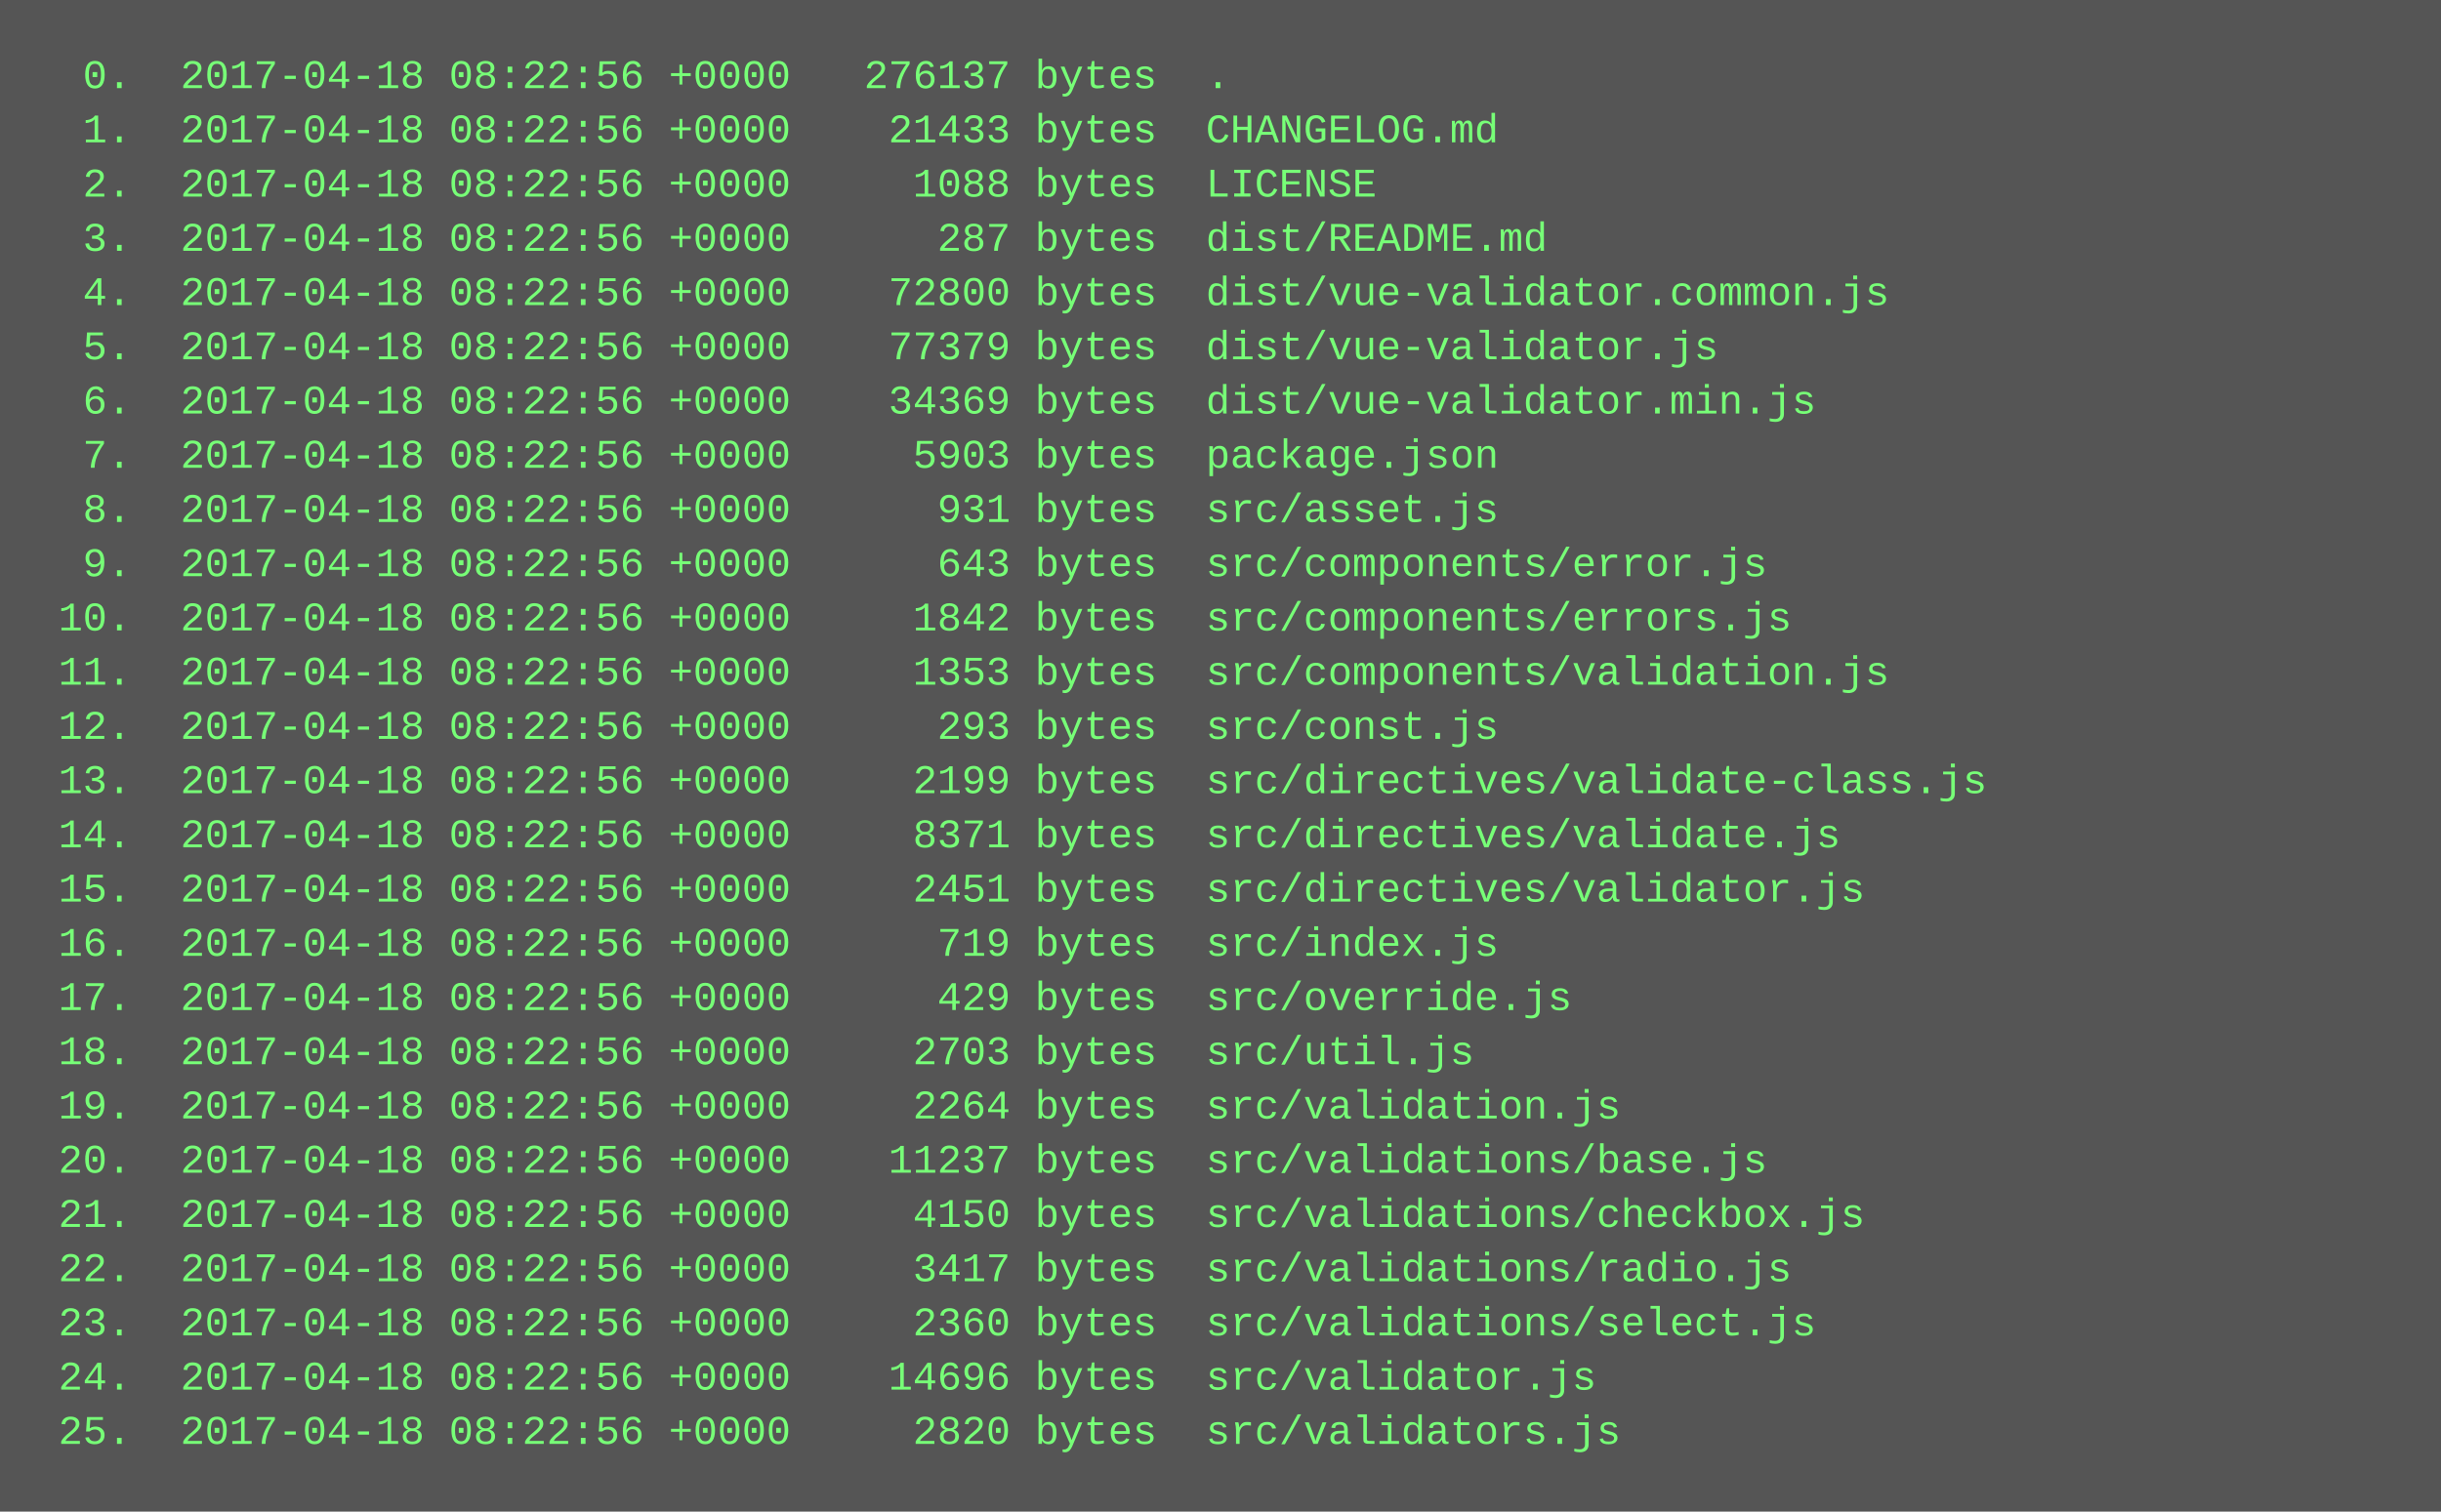
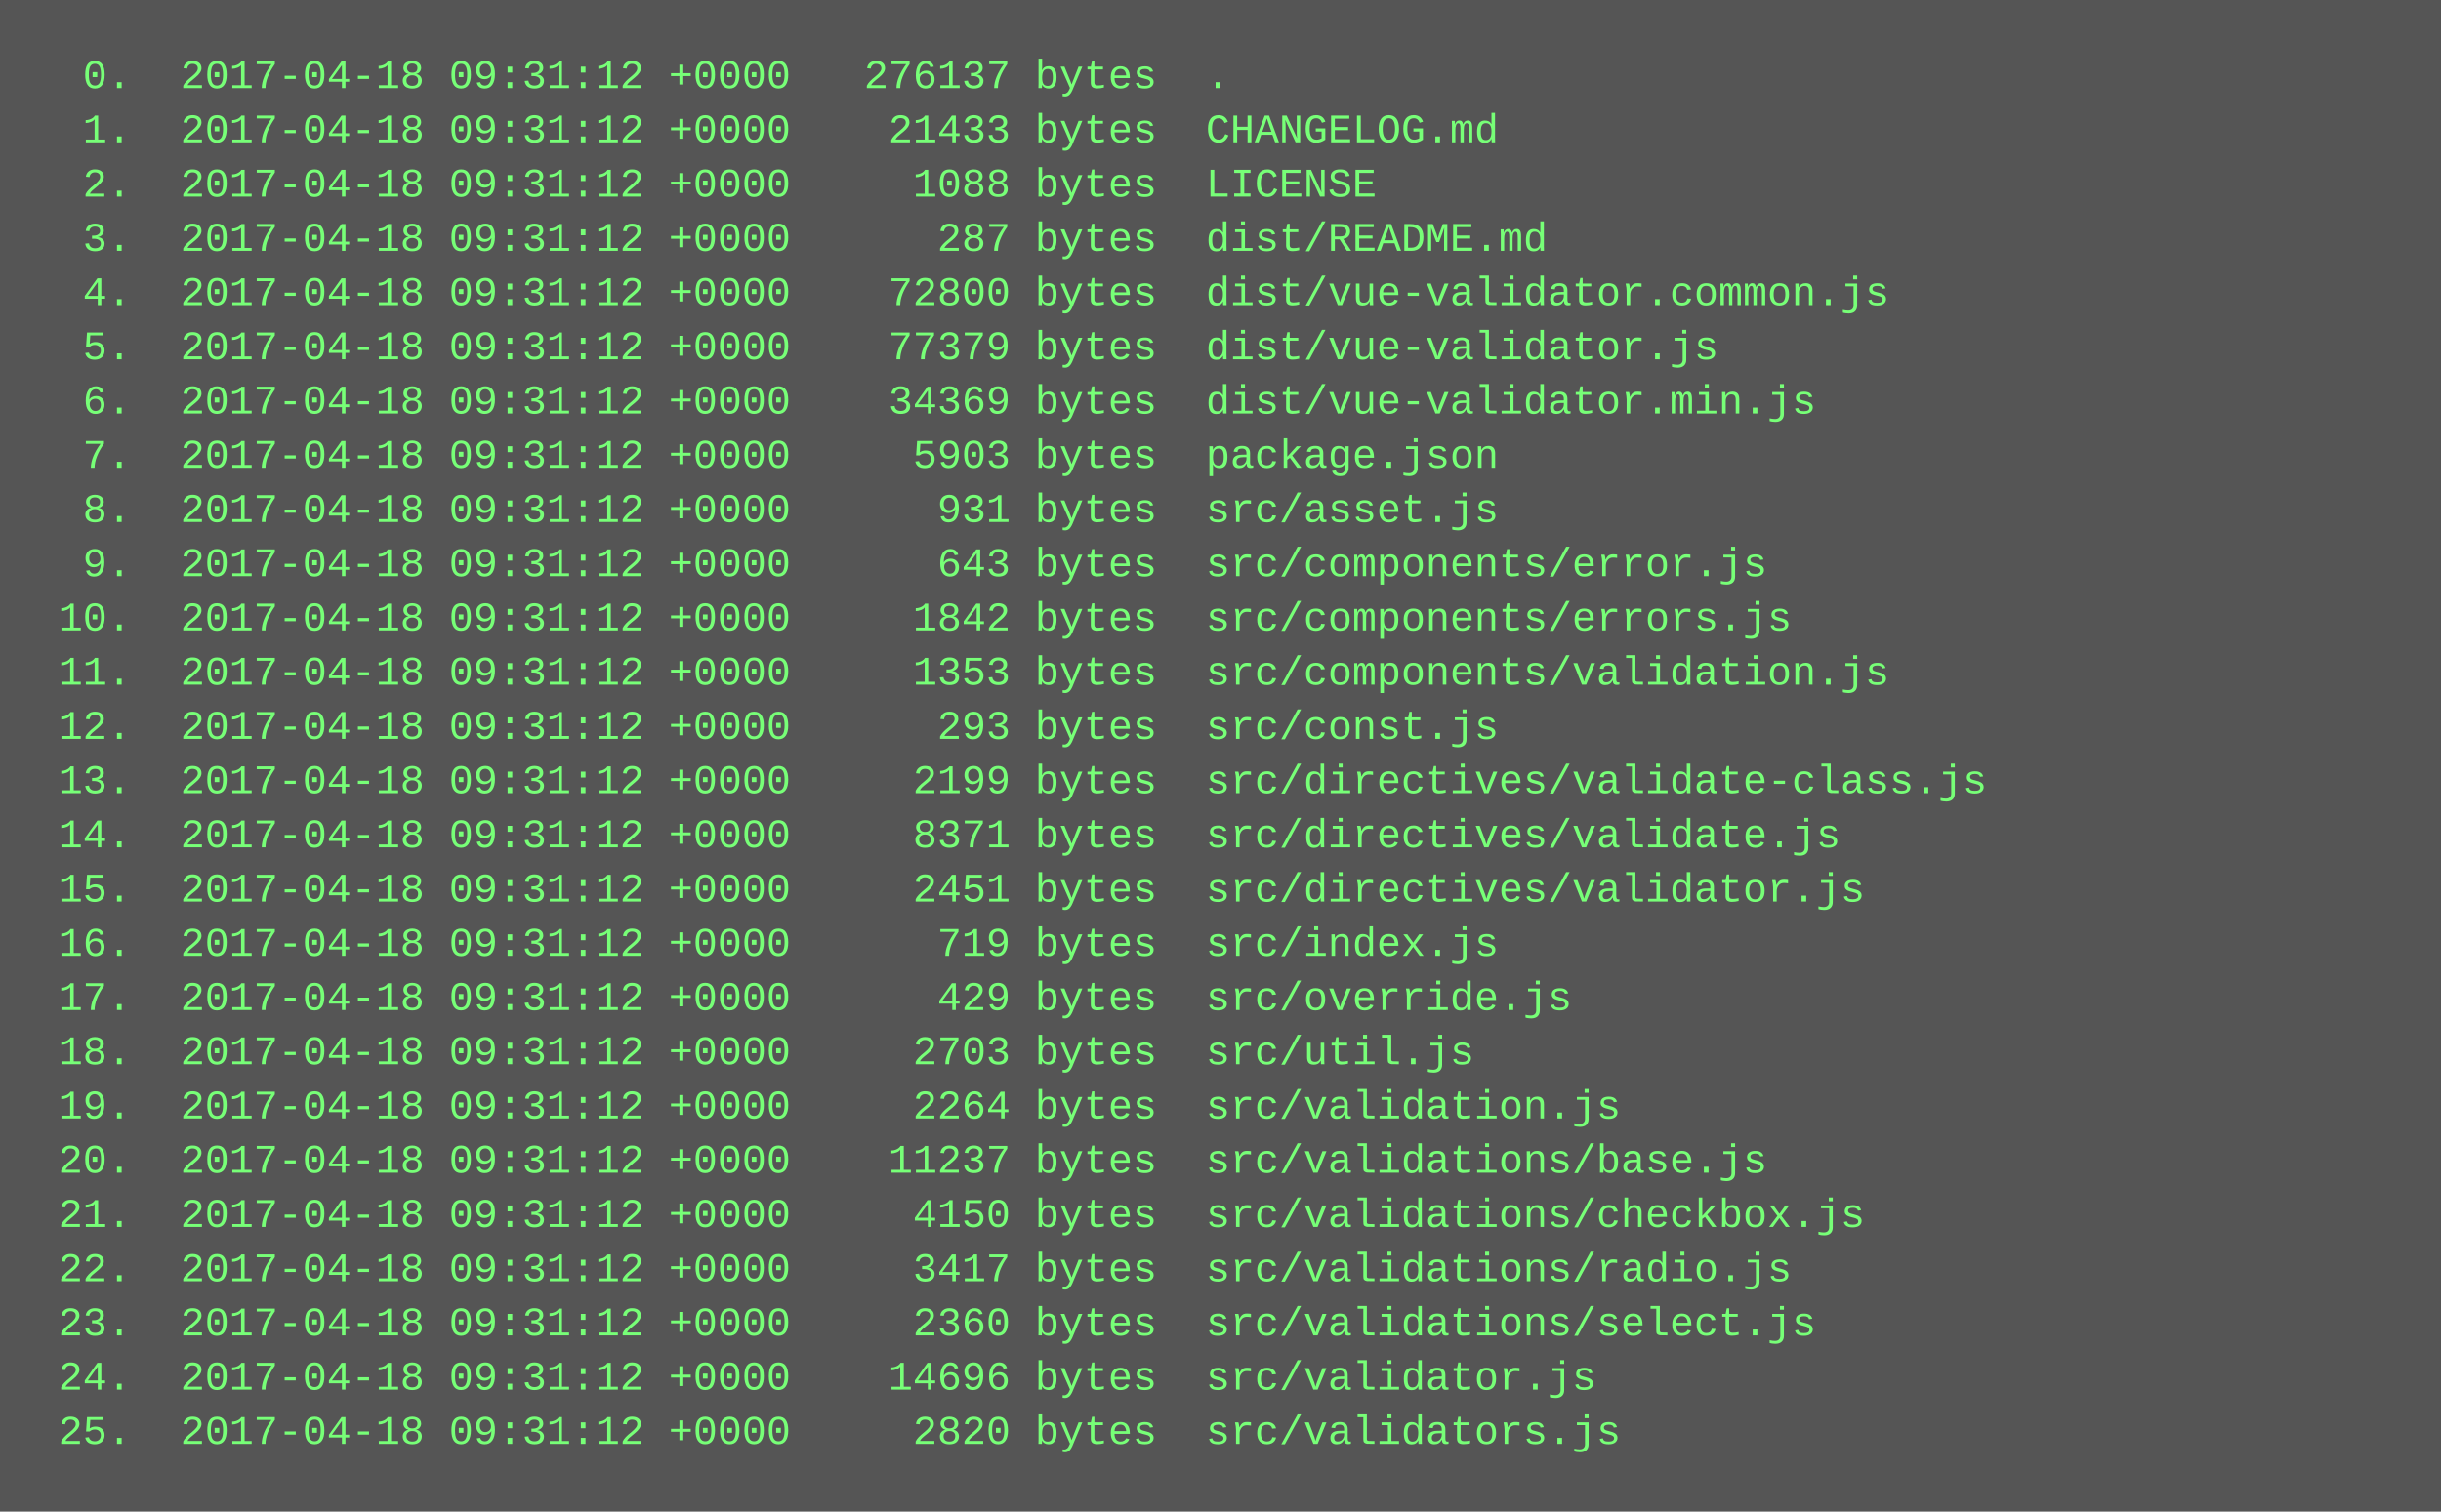
<svg xmlns="http://www.w3.org/2000/svg" height="446" width="720">
  <rect height="446" fill="#555" width="720" />
  <text fill="#7f7" font-family="Courier New" font-size="12" xml:space="preserve">
-     <tspan x="10" y="26">  0.  2017-04-18 08:22:56 +0000   276137 bytes  .</tspan>
-     <tspan x="10" y="42">  1.  2017-04-18 08:22:56 +0000    21433 bytes  CHANGELOG.md</tspan>
-     <tspan x="10" y="58">  2.  2017-04-18 08:22:56 +0000     1088 bytes  LICENSE</tspan>
-     <tspan x="10" y="74">  3.  2017-04-18 08:22:56 +0000      287 bytes  dist/README.md</tspan>
-     <tspan x="10" y="90">  4.  2017-04-18 08:22:56 +0000    72800 bytes  dist/vue-validator.common.js</tspan>
-     <tspan x="10" y="106">  5.  2017-04-18 08:22:56 +0000    77379 bytes  dist/vue-validator.js</tspan>
-     <tspan x="10" y="122">  6.  2017-04-18 08:22:56 +0000    34369 bytes  dist/vue-validator.min.js</tspan>
-     <tspan x="10" y="138">  7.  2017-04-18 08:22:56 +0000     5903 bytes  package.json</tspan>
-     <tspan x="10" y="154">  8.  2017-04-18 08:22:56 +0000      931 bytes  src/asset.js</tspan>
-     <tspan x="10" y="170">  9.  2017-04-18 08:22:56 +0000      643 bytes  src/components/error.js</tspan>
-     <tspan x="10" y="186"> 10.  2017-04-18 08:22:56 +0000     1842 bytes  src/components/errors.js</tspan>
-     <tspan x="10" y="202"> 11.  2017-04-18 08:22:56 +0000     1353 bytes  src/components/validation.js</tspan>
-     <tspan x="10" y="218"> 12.  2017-04-18 08:22:56 +0000      293 bytes  src/const.js</tspan>
-     <tspan x="10" y="234"> 13.  2017-04-18 08:22:56 +0000     2199 bytes  src/directives/validate-class.js</tspan>
-     <tspan x="10" y="250"> 14.  2017-04-18 08:22:56 +0000     8371 bytes  src/directives/validate.js</tspan>
-     <tspan x="10" y="266"> 15.  2017-04-18 08:22:56 +0000     2451 bytes  src/directives/validator.js</tspan>
-     <tspan x="10" y="282"> 16.  2017-04-18 08:22:56 +0000      719 bytes  src/index.js</tspan>
-     <tspan x="10" y="298"> 17.  2017-04-18 08:22:56 +0000      429 bytes  src/override.js</tspan>
-     <tspan x="10" y="314"> 18.  2017-04-18 08:22:56 +0000     2703 bytes  src/util.js</tspan>
-     <tspan x="10" y="330"> 19.  2017-04-18 08:22:56 +0000     2264 bytes  src/validation.js</tspan>
-     <tspan x="10" y="346"> 20.  2017-04-18 08:22:56 +0000    11237 bytes  src/validations/base.js</tspan>
-     <tspan x="10" y="362"> 21.  2017-04-18 08:22:56 +0000     4150 bytes  src/validations/checkbox.js</tspan>
-     <tspan x="10" y="378"> 22.  2017-04-18 08:22:56 +0000     3417 bytes  src/validations/radio.js</tspan>
-     <tspan x="10" y="394"> 23.  2017-04-18 08:22:56 +0000     2360 bytes  src/validations/select.js</tspan>
-     <tspan x="10" y="410"> 24.  2017-04-18 08:22:56 +0000    14696 bytes  src/validator.js</tspan>
-     <tspan x="10" y="426"> 25.  2017-04-18 08:22:56 +0000     2820 bytes  src/validators.js</tspan>
+     <tspan x="10" y="26">  0.  2017-04-18 09:31:12 +0000   276137 bytes  .</tspan>
+     <tspan x="10" y="42">  1.  2017-04-18 09:31:12 +0000    21433 bytes  CHANGELOG.md</tspan>
+     <tspan x="10" y="58">  2.  2017-04-18 09:31:12 +0000     1088 bytes  LICENSE</tspan>
+     <tspan x="10" y="74">  3.  2017-04-18 09:31:12 +0000      287 bytes  dist/README.md</tspan>
+     <tspan x="10" y="90">  4.  2017-04-18 09:31:12 +0000    72800 bytes  dist/vue-validator.common.js</tspan>
+     <tspan x="10" y="106">  5.  2017-04-18 09:31:12 +0000    77379 bytes  dist/vue-validator.js</tspan>
+     <tspan x="10" y="122">  6.  2017-04-18 09:31:12 +0000    34369 bytes  dist/vue-validator.min.js</tspan>
+     <tspan x="10" y="138">  7.  2017-04-18 09:31:12 +0000     5903 bytes  package.json</tspan>
+     <tspan x="10" y="154">  8.  2017-04-18 09:31:12 +0000      931 bytes  src/asset.js</tspan>
+     <tspan x="10" y="170">  9.  2017-04-18 09:31:12 +0000      643 bytes  src/components/error.js</tspan>
+     <tspan x="10" y="186"> 10.  2017-04-18 09:31:12 +0000     1842 bytes  src/components/errors.js</tspan>
+     <tspan x="10" y="202"> 11.  2017-04-18 09:31:12 +0000     1353 bytes  src/components/validation.js</tspan>
+     <tspan x="10" y="218"> 12.  2017-04-18 09:31:12 +0000      293 bytes  src/const.js</tspan>
+     <tspan x="10" y="234"> 13.  2017-04-18 09:31:12 +0000     2199 bytes  src/directives/validate-class.js</tspan>
+     <tspan x="10" y="250"> 14.  2017-04-18 09:31:12 +0000     8371 bytes  src/directives/validate.js</tspan>
+     <tspan x="10" y="266"> 15.  2017-04-18 09:31:12 +0000     2451 bytes  src/directives/validator.js</tspan>
+     <tspan x="10" y="282"> 16.  2017-04-18 09:31:12 +0000      719 bytes  src/index.js</tspan>
+     <tspan x="10" y="298"> 17.  2017-04-18 09:31:12 +0000      429 bytes  src/override.js</tspan>
+     <tspan x="10" y="314"> 18.  2017-04-18 09:31:12 +0000     2703 bytes  src/util.js</tspan>
+     <tspan x="10" y="330"> 19.  2017-04-18 09:31:12 +0000     2264 bytes  src/validation.js</tspan>
+     <tspan x="10" y="346"> 20.  2017-04-18 09:31:12 +0000    11237 bytes  src/validations/base.js</tspan>
+     <tspan x="10" y="362"> 21.  2017-04-18 09:31:12 +0000     4150 bytes  src/validations/checkbox.js</tspan>
+     <tspan x="10" y="378"> 22.  2017-04-18 09:31:12 +0000     3417 bytes  src/validations/radio.js</tspan>
+     <tspan x="10" y="394"> 23.  2017-04-18 09:31:12 +0000     2360 bytes  src/validations/select.js</tspan>
+     <tspan x="10" y="410"> 24.  2017-04-18 09:31:12 +0000    14696 bytes  src/validator.js</tspan>
+     <tspan x="10" y="426"> 25.  2017-04-18 09:31:12 +0000     2820 bytes  src/validators.js</tspan>
  </text>
</svg>
